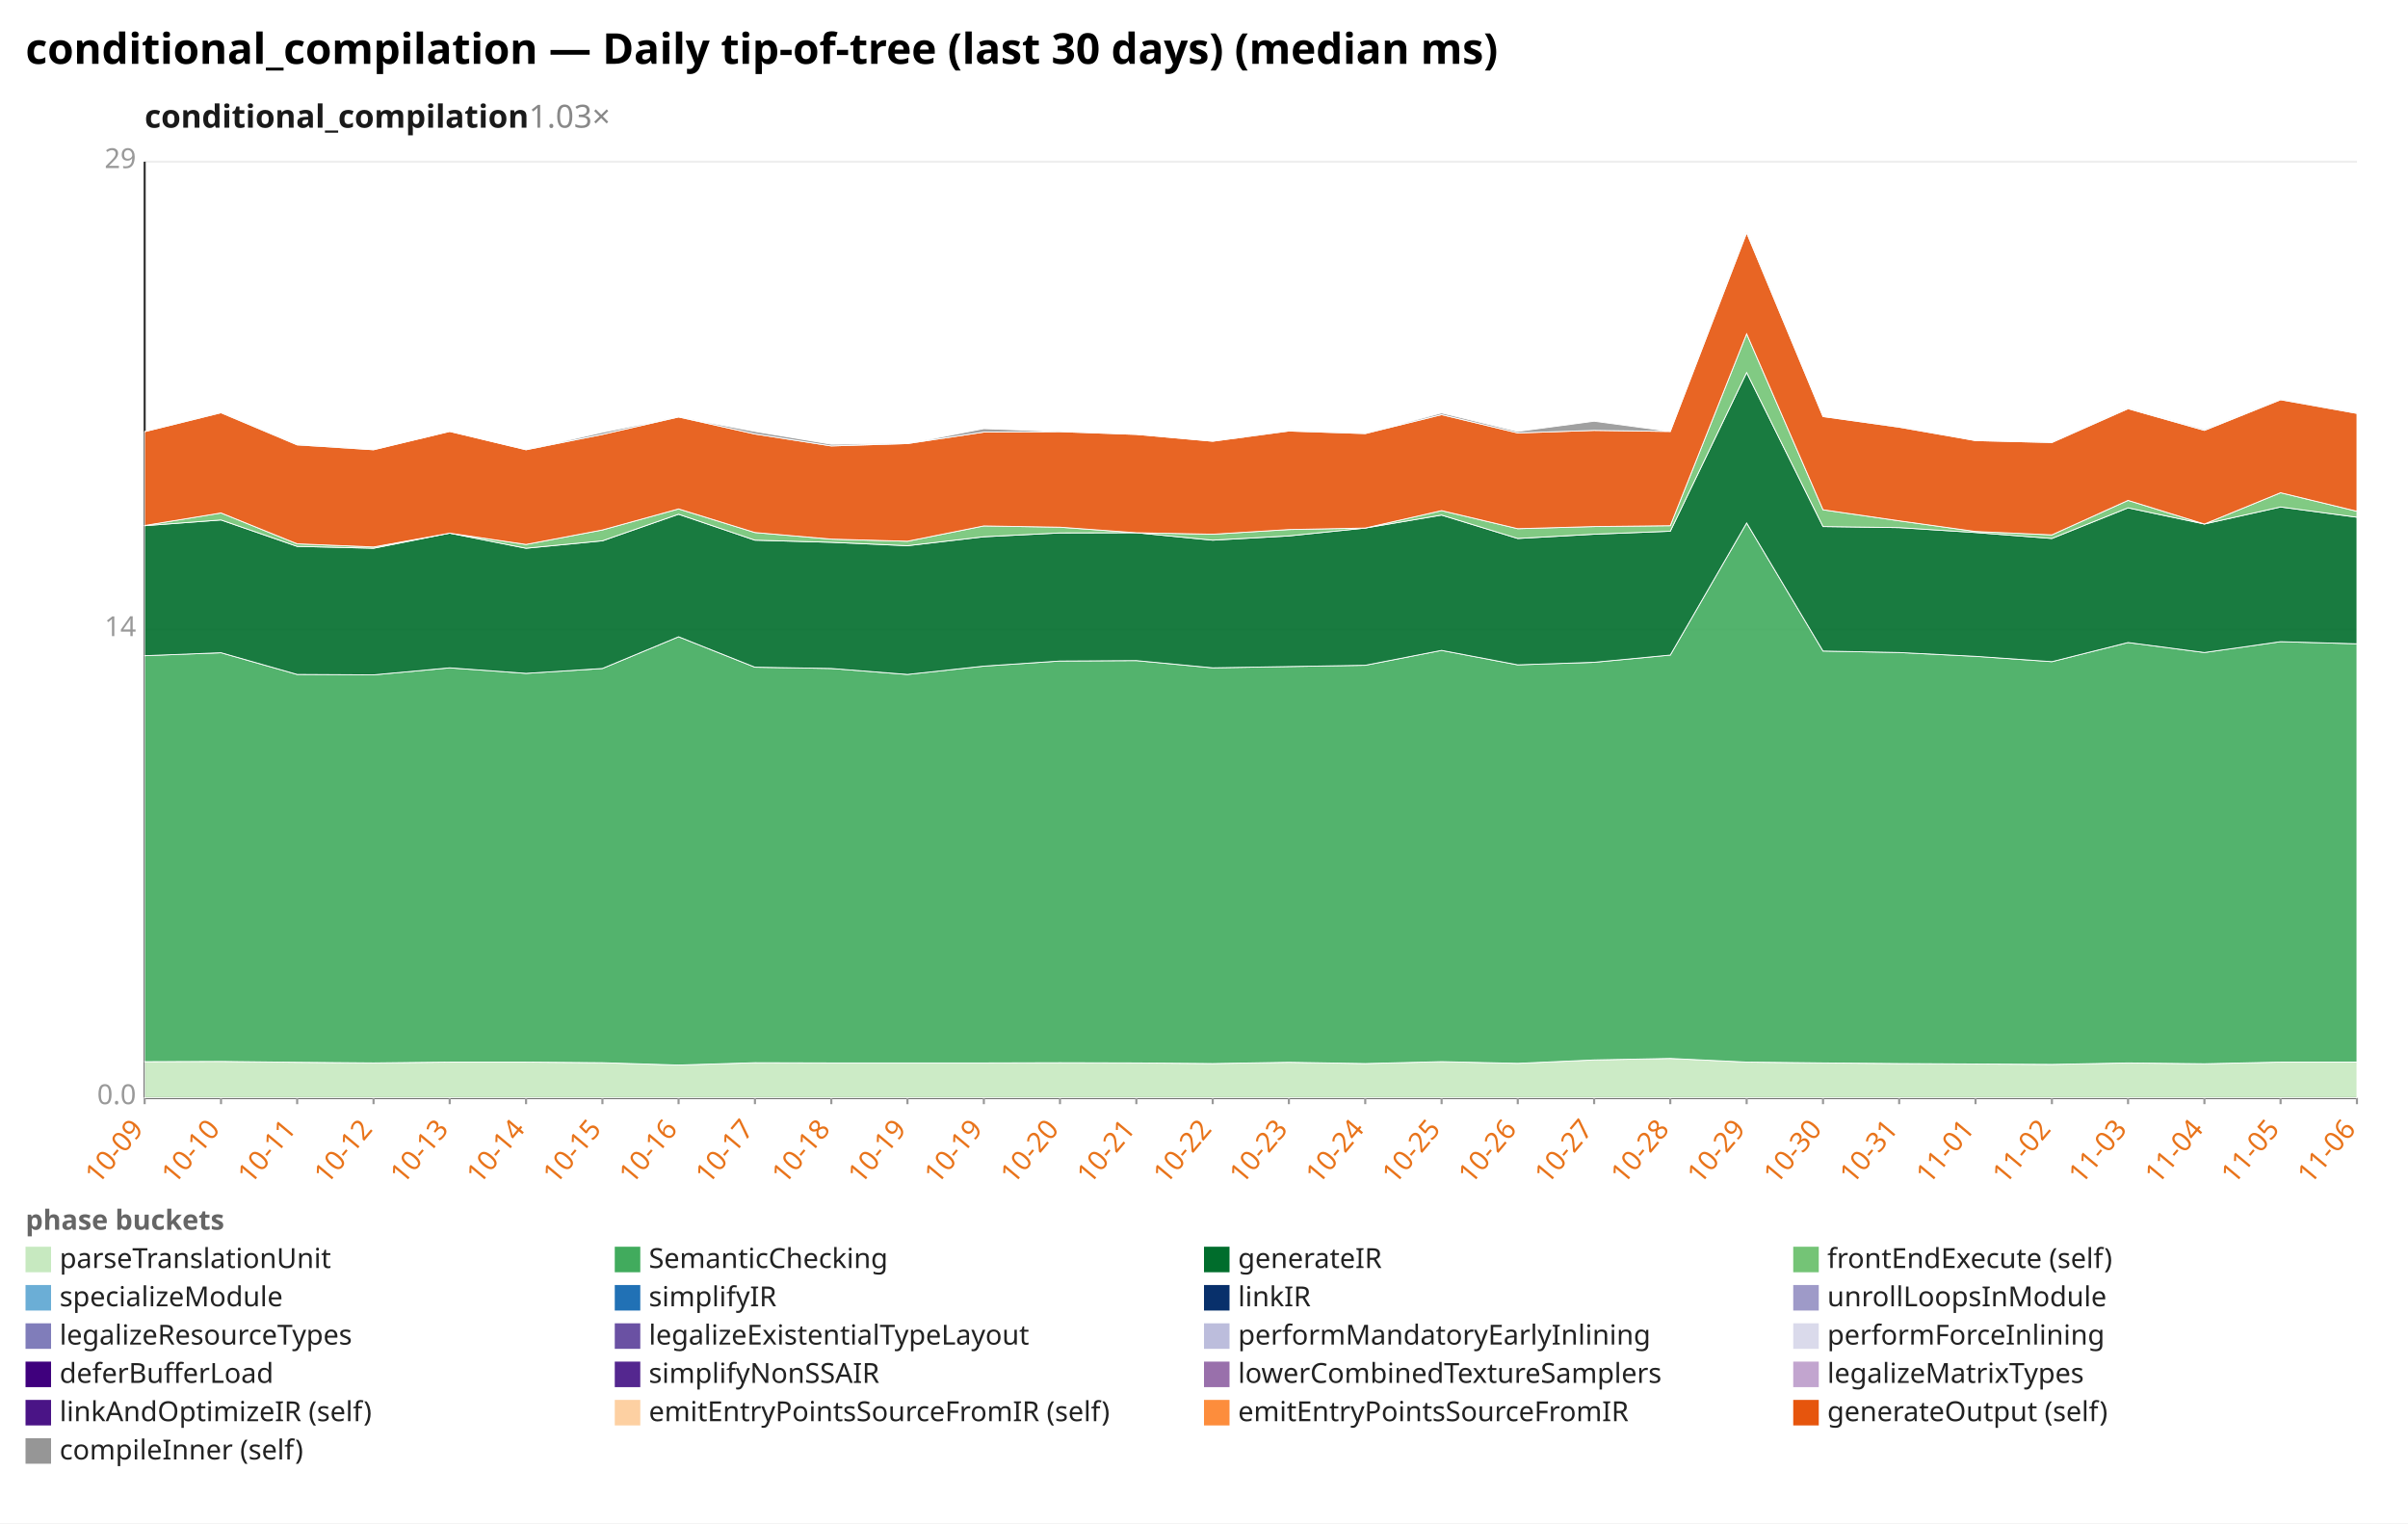
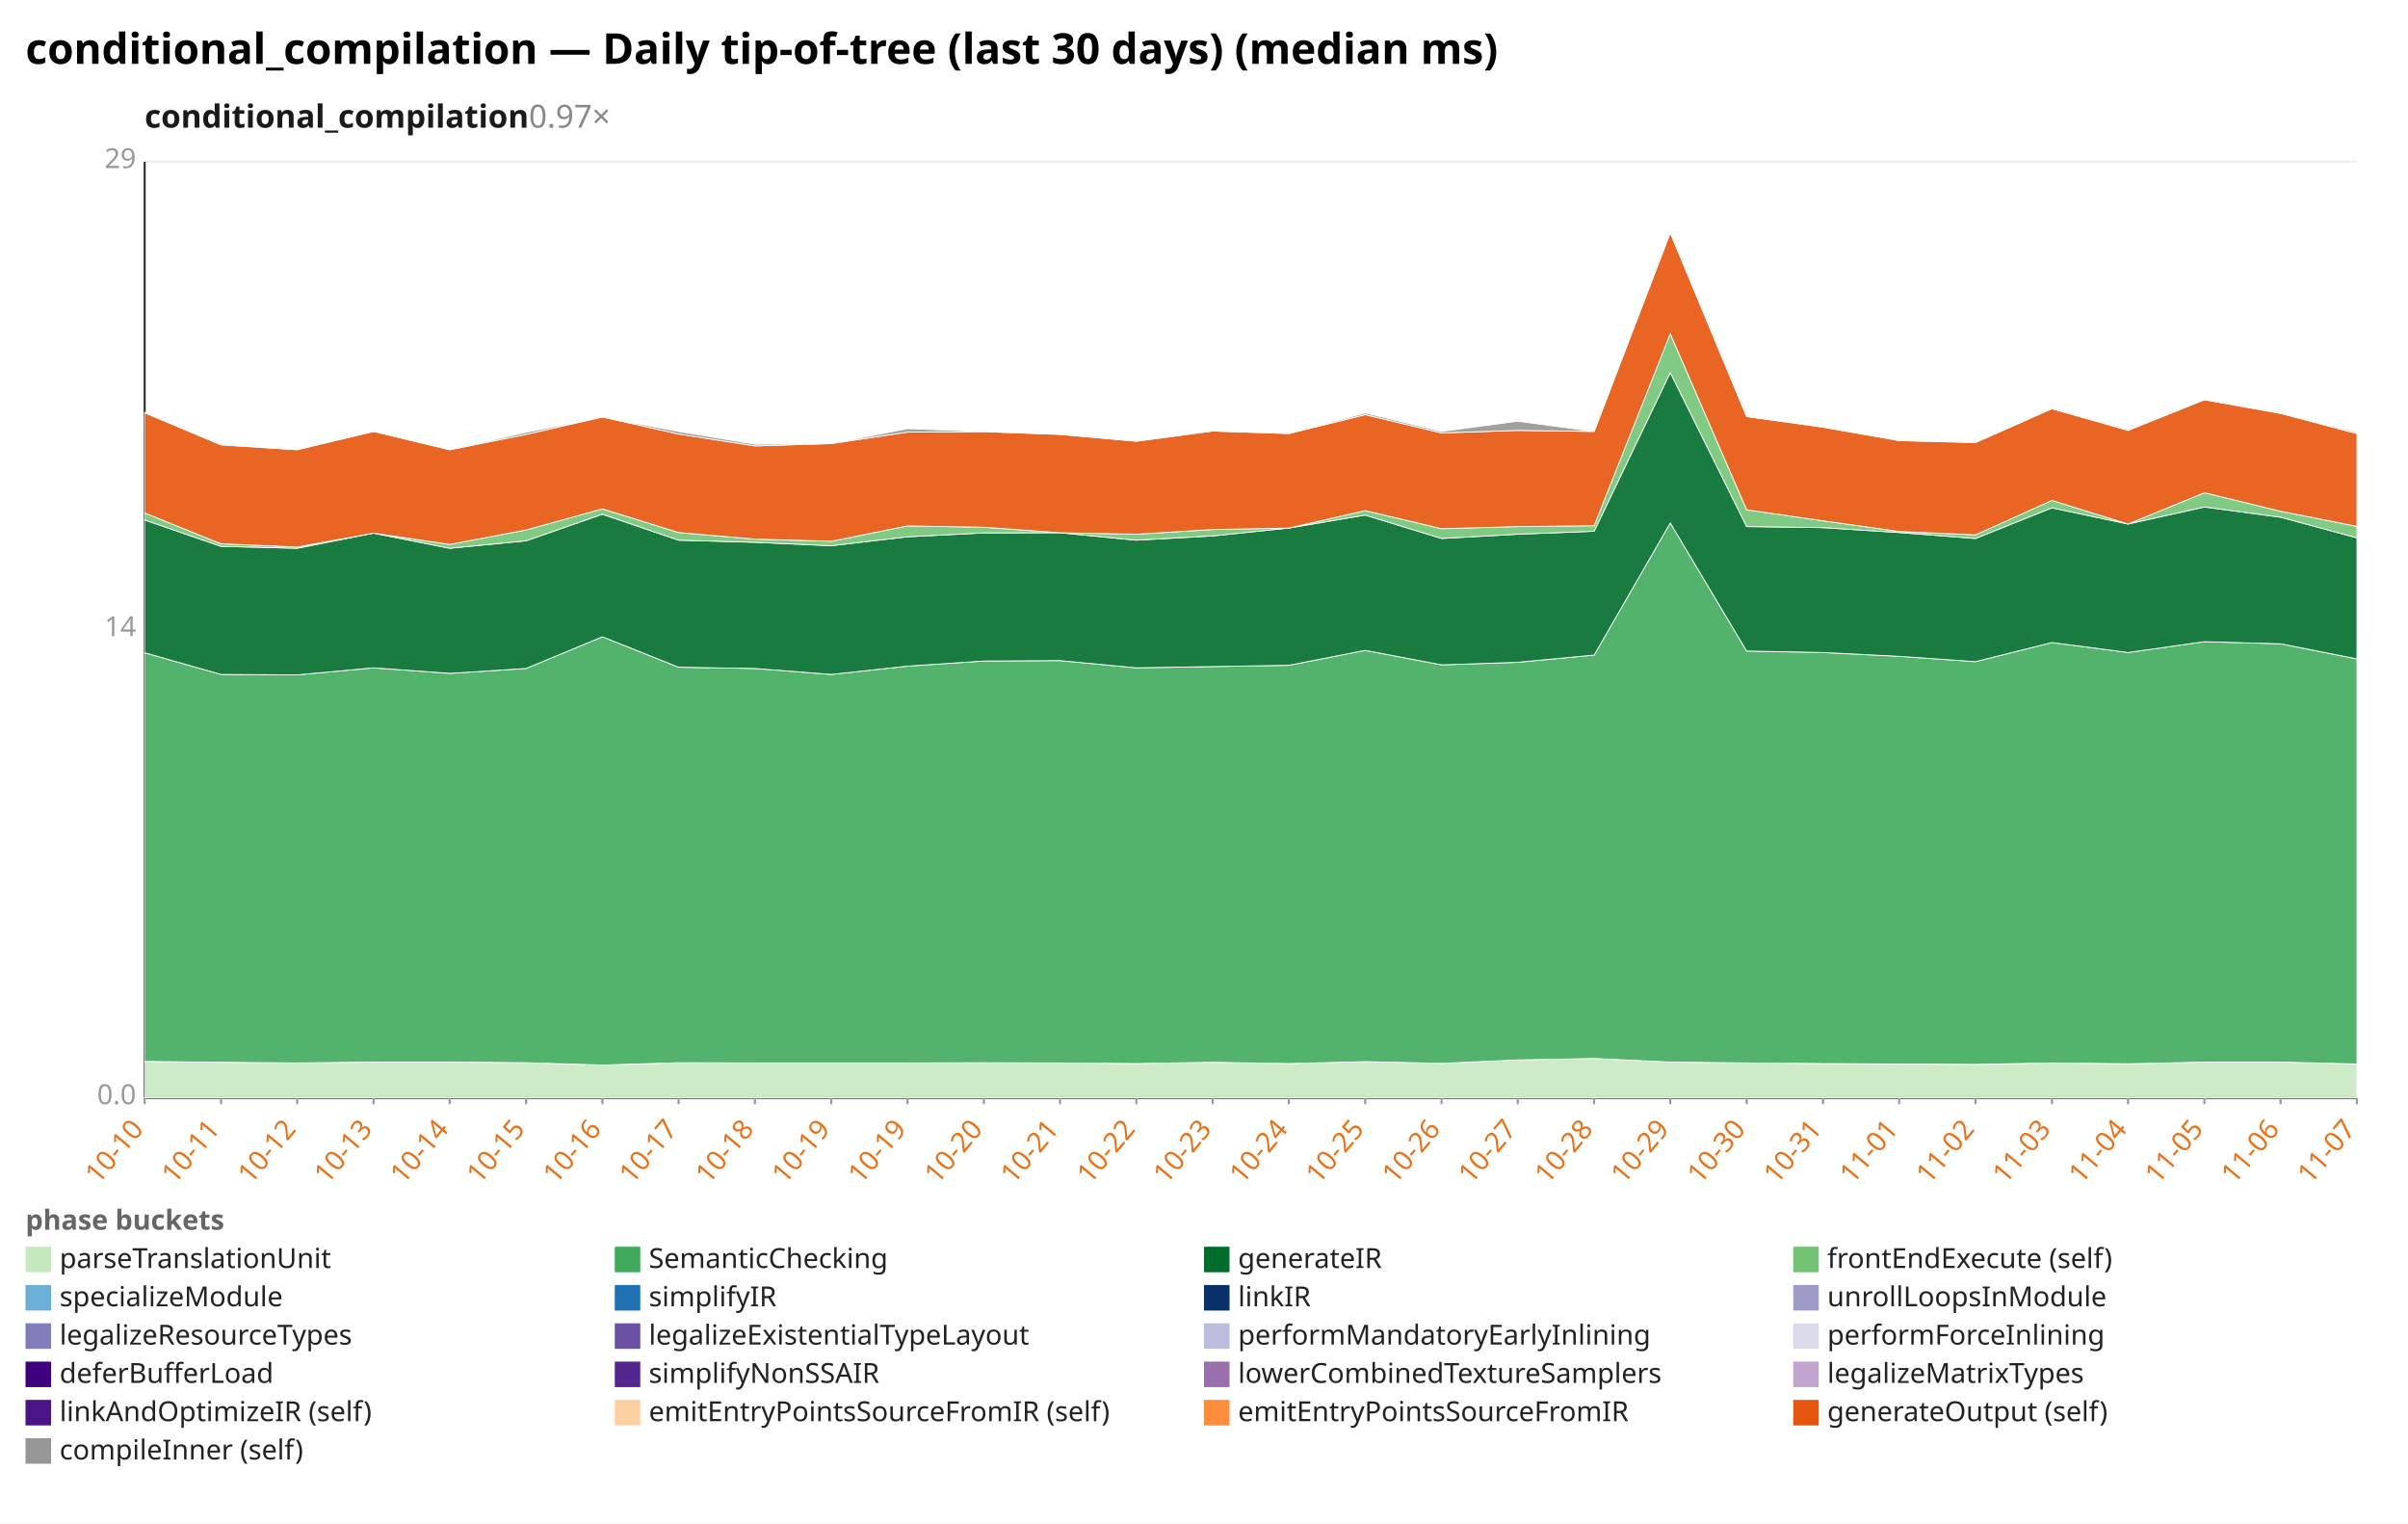
<svg xmlns="http://www.w3.org/2000/svg" width="1132" height="716" viewBox="0 0 1132 716" preserveAspectRatio="xMidYMid meet" font-family="sans-serif" font-size="13">
  <rect width="1132" height="716" fill="white" />
  <text x="12" y="30" font-size="20" font-weight="bold">conditional_compilation — Daily tip-of-tree (last 30 days) (median ms)</text>
-   <text x="68" y="60" font-size="15" font-weight="600" fill="#1a1a1a">conditional_compilation<tspan fill="#888" font-weight="400" text-decoration="none">  1.03×</tspan>
+   <text x="68" y="60" font-size="15" font-weight="600" fill="#1a1a1a">conditional_compilation<tspan fill="#888" font-weight="400" text-decoration="none">  0.97×</tspan>
  </text>
  <line x1="68.0" y1="516.0" x2="1108.0" y2="516.0" stroke="#eee" />
  <text x="64.0" y="519.0" text-anchor="end" fill="#999">0.0</text>
  <line x1="68.0" y1="296.0" x2="1108.0" y2="296.0" stroke="#eee" />
  <text x="64.0" y="299.0" text-anchor="end" fill="#999">14</text>
  <line x1="68.0" y1="76.0" x2="1108.0" y2="76.0" stroke="#eee" />
  <text x="64.0" y="79.0" text-anchor="end" fill="#999">29</text>
  <line x1="68.0" y1="76.0" x2="68.0" y2="516.0" stroke="#333" />
  <line x1="68.0" y1="516.0" x2="1108.0" y2="516.0" stroke="#333" />
  <line x1="68.0" y1="516.0" x2="68.0" y2="519.0" stroke="#999" />
-   <text x="68.0" y="531.0" text-anchor="end" fill="#e8731a" transform="rotate(-50 68.0 531.0)">10-09</text>
+   <text x="68.0" y="531.0" text-anchor="end" fill="#e8731a" transform="rotate(-50 68.0 531.0)">10-10</text>
  <line x1="103.9" y1="516.0" x2="103.9" y2="519.0" stroke="#999" />
-   <text x="103.9" y="531.0" text-anchor="end" fill="#e8731a" transform="rotate(-50 103.9 531.0)">10-10</text>
+   <text x="103.9" y="531.0" text-anchor="end" fill="#e8731a" transform="rotate(-50 103.9 531.0)">10-11</text>
  <line x1="139.7" y1="516.0" x2="139.7" y2="519.0" stroke="#999" />
-   <text x="139.7" y="531.0" text-anchor="end" fill="#e8731a" transform="rotate(-50 139.7 531.0)">10-11</text>
+   <text x="139.7" y="531.0" text-anchor="end" fill="#e8731a" transform="rotate(-50 139.7 531.0)">10-12</text>
  <line x1="175.6" y1="516.0" x2="175.6" y2="519.0" stroke="#999" />
-   <text x="175.6" y="531.0" text-anchor="end" fill="#e8731a" transform="rotate(-50 175.6 531.0)">10-12</text>
+   <text x="175.6" y="531.0" text-anchor="end" fill="#e8731a" transform="rotate(-50 175.6 531.0)">10-13</text>
  <line x1="211.4" y1="516.0" x2="211.4" y2="519.0" stroke="#999" />
-   <text x="211.4" y="531.0" text-anchor="end" fill="#e8731a" transform="rotate(-50 211.4 531.0)">10-13</text>
+   <text x="211.4" y="531.0" text-anchor="end" fill="#e8731a" transform="rotate(-50 211.4 531.0)">10-14</text>
  <line x1="247.3" y1="516.0" x2="247.3" y2="519.0" stroke="#999" />
-   <text x="247.3" y="531.0" text-anchor="end" fill="#e8731a" transform="rotate(-50 247.3 531.0)">10-14</text>
+   <text x="247.3" y="531.0" text-anchor="end" fill="#e8731a" transform="rotate(-50 247.3 531.0)">10-15</text>
  <line x1="283.2" y1="516.0" x2="283.2" y2="519.0" stroke="#999" />
-   <text x="283.2" y="531.0" text-anchor="end" fill="#e8731a" transform="rotate(-50 283.2 531.0)">10-15</text>
+   <text x="283.2" y="531.0" text-anchor="end" fill="#e8731a" transform="rotate(-50 283.2 531.0)">10-16</text>
  <line x1="319.0" y1="516.0" x2="319.0" y2="519.0" stroke="#999" />
-   <text x="319.0" y="531.0" text-anchor="end" fill="#e8731a" transform="rotate(-50 319.0 531.0)">10-16</text>
+   <text x="319.0" y="531.0" text-anchor="end" fill="#e8731a" transform="rotate(-50 319.0 531.0)">10-17</text>
  <line x1="354.9" y1="516.0" x2="354.9" y2="519.0" stroke="#999" />
-   <text x="354.9" y="531.0" text-anchor="end" fill="#e8731a" transform="rotate(-50 354.9 531.0)">10-17</text>
+   <text x="354.9" y="531.0" text-anchor="end" fill="#e8731a" transform="rotate(-50 354.9 531.0)">10-18</text>
  <line x1="390.8" y1="516.0" x2="390.8" y2="519.0" stroke="#999" />
-   <text x="390.8" y="531.0" text-anchor="end" fill="#e8731a" transform="rotate(-50 390.8 531.0)">10-18</text>
+   <text x="390.8" y="531.0" text-anchor="end" fill="#e8731a" transform="rotate(-50 390.8 531.0)">10-19</text>
  <line x1="426.6" y1="516.0" x2="426.6" y2="519.0" stroke="#999" />
  <text x="426.6" y="531.0" text-anchor="end" fill="#e8731a" transform="rotate(-50 426.6 531.0)">10-19</text>
  <line x1="462.5" y1="516.0" x2="462.5" y2="519.0" stroke="#999" />
-   <text x="462.5" y="531.0" text-anchor="end" fill="#e8731a" transform="rotate(-50 462.5 531.0)">10-19</text>
+   <text x="462.5" y="531.0" text-anchor="end" fill="#e8731a" transform="rotate(-50 462.5 531.0)">10-20</text>
  <line x1="498.3" y1="516.0" x2="498.3" y2="519.0" stroke="#999" />
-   <text x="498.3" y="531.0" text-anchor="end" fill="#e8731a" transform="rotate(-50 498.3 531.0)">10-20</text>
+   <text x="498.3" y="531.0" text-anchor="end" fill="#e8731a" transform="rotate(-50 498.3 531.0)">10-21</text>
  <line x1="534.2" y1="516.0" x2="534.2" y2="519.0" stroke="#999" />
-   <text x="534.2" y="531.0" text-anchor="end" fill="#e8731a" transform="rotate(-50 534.2 531.0)">10-21</text>
+   <text x="534.2" y="531.0" text-anchor="end" fill="#e8731a" transform="rotate(-50 534.2 531.0)">10-22</text>
  <line x1="570.1" y1="516.0" x2="570.1" y2="519.0" stroke="#999" />
-   <text x="570.1" y="531.0" text-anchor="end" fill="#e8731a" transform="rotate(-50 570.1 531.0)">10-22</text>
+   <text x="570.1" y="531.0" text-anchor="end" fill="#e8731a" transform="rotate(-50 570.1 531.0)">10-23</text>
  <line x1="605.9" y1="516.0" x2="605.9" y2="519.0" stroke="#999" />
-   <text x="605.9" y="531.0" text-anchor="end" fill="#e8731a" transform="rotate(-50 605.9 531.0)">10-23</text>
+   <text x="605.9" y="531.0" text-anchor="end" fill="#e8731a" transform="rotate(-50 605.9 531.0)">10-24</text>
  <line x1="641.8" y1="516.0" x2="641.8" y2="519.0" stroke="#999" />
-   <text x="641.8" y="531.0" text-anchor="end" fill="#e8731a" transform="rotate(-50 641.8 531.0)">10-24</text>
+   <text x="641.8" y="531.0" text-anchor="end" fill="#e8731a" transform="rotate(-50 641.8 531.0)">10-25</text>
  <line x1="677.7" y1="516.0" x2="677.7" y2="519.0" stroke="#999" />
-   <text x="677.7" y="531.0" text-anchor="end" fill="#e8731a" transform="rotate(-50 677.7 531.0)">10-25</text>
+   <text x="677.7" y="531.0" text-anchor="end" fill="#e8731a" transform="rotate(-50 677.7 531.0)">10-26</text>
  <line x1="713.5" y1="516.0" x2="713.5" y2="519.0" stroke="#999" />
-   <text x="713.5" y="531.0" text-anchor="end" fill="#e8731a" transform="rotate(-50 713.5 531.0)">10-26</text>
+   <text x="713.5" y="531.0" text-anchor="end" fill="#e8731a" transform="rotate(-50 713.5 531.0)">10-27</text>
  <line x1="749.4" y1="516.0" x2="749.4" y2="519.0" stroke="#999" />
-   <text x="749.4" y="531.0" text-anchor="end" fill="#e8731a" transform="rotate(-50 749.4 531.0)">10-27</text>
+   <text x="749.4" y="531.0" text-anchor="end" fill="#e8731a" transform="rotate(-50 749.4 531.0)">10-28</text>
  <line x1="785.2" y1="516.0" x2="785.2" y2="519.0" stroke="#999" />
-   <text x="785.2" y="531.0" text-anchor="end" fill="#e8731a" transform="rotate(-50 785.2 531.0)">10-28</text>
+   <text x="785.2" y="531.0" text-anchor="end" fill="#e8731a" transform="rotate(-50 785.2 531.0)">10-29</text>
  <line x1="821.1" y1="516.0" x2="821.1" y2="519.0" stroke="#999" />
-   <text x="821.1" y="531.0" text-anchor="end" fill="#e8731a" transform="rotate(-50 821.1 531.0)">10-29</text>
+   <text x="821.1" y="531.0" text-anchor="end" fill="#e8731a" transform="rotate(-50 821.1 531.0)">10-30</text>
  <line x1="857.0" y1="516.0" x2="857.0" y2="519.0" stroke="#999" />
-   <text x="857.0" y="531.0" text-anchor="end" fill="#e8731a" transform="rotate(-50 857.0 531.0)">10-30</text>
+   <text x="857.0" y="531.0" text-anchor="end" fill="#e8731a" transform="rotate(-50 857.0 531.0)">10-31</text>
  <line x1="892.8" y1="516.0" x2="892.8" y2="519.0" stroke="#999" />
-   <text x="892.8" y="531.0" text-anchor="end" fill="#e8731a" transform="rotate(-50 892.8 531.0)">10-31</text>
+   <text x="892.8" y="531.0" text-anchor="end" fill="#e8731a" transform="rotate(-50 892.8 531.0)">11-01</text>
  <line x1="928.7" y1="516.0" x2="928.7" y2="519.0" stroke="#999" />
-   <text x="928.7" y="531.0" text-anchor="end" fill="#e8731a" transform="rotate(-50 928.7 531.0)">11-01</text>
+   <text x="928.7" y="531.0" text-anchor="end" fill="#e8731a" transform="rotate(-50 928.7 531.0)">11-02</text>
  <line x1="964.6" y1="516.0" x2="964.6" y2="519.0" stroke="#999" />
-   <text x="964.6" y="531.0" text-anchor="end" fill="#e8731a" transform="rotate(-50 964.6 531.0)">11-02</text>
+   <text x="964.6" y="531.0" text-anchor="end" fill="#e8731a" transform="rotate(-50 964.6 531.0)">11-03</text>
  <line x1="1000.4" y1="516.0" x2="1000.4" y2="519.0" stroke="#999" />
-   <text x="1000.4" y="531.0" text-anchor="end" fill="#e8731a" transform="rotate(-50 1000.4 531.0)">11-03</text>
+   <text x="1000.4" y="531.0" text-anchor="end" fill="#e8731a" transform="rotate(-50 1000.4 531.0)">11-04</text>
  <line x1="1036.3" y1="516.0" x2="1036.3" y2="519.0" stroke="#999" />
-   <text x="1036.3" y="531.0" text-anchor="end" fill="#e8731a" transform="rotate(-50 1036.3 531.0)">11-04</text>
+   <text x="1036.3" y="531.0" text-anchor="end" fill="#e8731a" transform="rotate(-50 1036.3 531.0)">11-05</text>
  <line x1="1072.1" y1="516.0" x2="1072.1" y2="519.0" stroke="#999" />
-   <text x="1072.1" y="531.0" text-anchor="end" fill="#e8731a" transform="rotate(-50 1072.1 531.0)">11-05</text>
+   <text x="1072.1" y="531.0" text-anchor="end" fill="#e8731a" transform="rotate(-50 1072.1 531.0)">11-06</text>
  <line x1="1108.0" y1="516.0" x2="1108.0" y2="519.0" stroke="#999" />
-   <text x="1108.0" y="531.0" text-anchor="end" fill="#e8731a" transform="rotate(-50 1108.0 531.0)">11-06</text>
-   <polygon points="68.0,499.0 103.9,498.9 139.7,499.3 175.6,499.6 211.4,499.2 247.3,499.2 283.2,499.5 319.0,500.6 354.9,499.5 390.8,499.6 426.6,499.6 462.5,499.6 498.3,499.5 534.2,499.6 570.1,499.9 605.9,499.3 641.8,499.9 677.7,499.0 713.5,499.8 749.4,498.2 785.2,497.5 821.1,499.2 857.0,499.6 892.8,499.9 928.7,500.1 964.6,500.3 1000.4,499.6 1036.3,500.0 1072.1,499.2 1108.0,499.2 1108.0,516.0 1072.1,516.0 1036.3,516.0 1000.4,516.0 964.6,516.0 928.7,516.0 892.8,516.0 857.0,516.0 821.1,516.0 785.2,516.0 749.4,516.0 713.5,516.0 677.7,516.0 641.8,516.0 605.9,516.0 570.1,516.0 534.2,516.0 498.3,516.0 462.5,516.0 426.6,516.0 390.8,516.0 354.9,516.0 319.0,516.0 283.2,516.0 247.3,516.0 211.4,516.0 175.6,516.0 139.7,516.0 103.9,516.0 68.0,516.0" fill="#c7e9c0" fill-opacity="0.9" stroke="#fff" stroke-width="0.4" />
-   <polygon points="68.0,308.2 103.9,306.8 139.7,317.0 175.6,317.2 211.4,313.9 247.3,316.5 283.2,314.2 319.0,299.3 354.9,313.6 390.8,314.2 426.6,317.0 462.5,313.1 498.3,310.7 534.2,310.5 570.1,313.9 605.9,313.3 641.8,312.7 677.7,305.7 713.5,312.5 749.4,311.3 785.2,307.9 821.1,245.8 857.0,306.0 892.8,306.7 928.7,308.5 964.6,311.0 1000.4,302.0 1036.3,306.7 1072.1,301.6 1108.0,302.6 1108.0,499.2 1072.1,499.2 1036.3,500.0 1000.4,499.6 964.6,500.3 928.7,500.1 892.8,499.9 857.0,499.6 821.1,499.2 785.2,497.5 749.4,498.2 713.5,499.8 677.7,499.0 641.8,499.9 605.9,499.3 570.1,499.9 534.2,499.6 498.3,499.5 462.5,499.6 426.6,499.6 390.8,499.6 354.9,499.5 319.0,500.6 283.2,499.5 247.3,499.2 211.4,499.2 175.6,499.6 139.7,499.3 103.9,498.9 68.0,499.0" fill="#41ab5d" fill-opacity="0.9" stroke="#fff" stroke-width="0.4" />
-   <polygon points="68.0,247.1 103.9,244.4 139.7,256.8 175.6,257.7 211.4,250.6 247.3,257.7 283.2,254.2 319.0,241.7 354.9,253.9 390.8,254.9 426.6,256.5 462.5,252.3 498.3,250.5 534.2,250.4 570.1,253.9 605.9,251.9 641.8,248.2 677.7,242.1 713.5,253.1 749.4,251.1 785.2,249.7 821.1,175.1 857.0,247.5 892.8,248.0 928.7,250.3 964.6,253.1 1000.4,238.7 1036.3,246.3 1072.1,238.3 1108.0,243.1 1108.0,302.6 1072.1,301.6 1036.3,306.7 1000.4,302.0 964.6,311.0 928.7,308.5 892.8,306.7 857.0,306.0 821.1,245.8 785.2,307.9 749.4,311.3 713.5,312.5 677.7,305.7 641.8,312.7 605.9,313.3 570.1,313.9 534.2,310.5 498.3,310.7 462.5,313.1 426.6,317.0 390.8,314.2 354.9,313.6 319.0,299.3 283.2,314.2 247.3,316.5 211.4,313.9 175.6,317.2 139.7,317.0 103.9,306.8 68.0,308.2" fill="#006d2c" fill-opacity="0.9" stroke="#fff" stroke-width="0.4" />
-   <polygon points="68.0,247.0 103.9,241.1 139.7,255.6 175.6,257.1 211.4,250.6 247.3,255.9 283.2,249.1 319.0,239.2 354.9,250.3 390.8,253.4 426.6,254.4 462.5,247.2 498.3,247.8 534.2,250.4 570.1,251.1 605.9,248.9 641.8,248.2 677.7,240.0 713.5,248.5 749.4,247.5 785.2,247.1 821.1,156.9 857.0,239.6 892.8,244.8 928.7,249.8 964.6,251.4 1000.4,235.2 1036.3,246.3 1072.1,231.6 1108.0,240.3 1108.0,243.1 1072.1,238.3 1036.3,246.3 1000.4,238.7 964.6,253.1 928.7,250.3 892.8,248.0 857.0,247.5 821.1,175.1 785.2,249.7 749.4,251.1 713.5,253.1 677.7,242.1 641.8,248.2 605.9,251.9 570.1,253.9 534.2,250.4 498.3,250.5 462.5,252.3 426.6,256.5 390.8,254.9 354.9,253.9 319.0,241.7 283.2,254.2 247.3,257.7 211.4,250.6 175.6,257.7 139.7,256.8 103.9,244.4 68.0,247.1" fill="#74c476" fill-opacity="0.9" stroke="#fff" stroke-width="0.4" />
-   <polygon points="68.0,202.9 103.9,194.0 139.7,209.1 175.6,211.4 211.4,202.8 247.3,211.4 283.2,204.2 319.0,196.0 354.9,204.0 390.8,209.6 426.6,208.5 462.5,203.1 498.3,202.9 534.2,204.2 570.1,207.4 605.9,202.6 641.8,203.8 677.7,194.9 713.5,203.5 749.4,202.3 785.2,202.8 821.1,109.4 857.0,195.8 892.8,200.8 928.7,207.1 964.6,208.0 1000.4,192.1 1036.3,202.3 1072.1,187.9 1108.0,194.3 1108.0,240.3 1072.1,231.6 1036.3,246.3 1000.4,235.2 964.6,251.4 928.7,249.8 892.8,244.8 857.0,239.6 821.1,156.9 785.2,247.1 749.4,247.5 713.5,248.5 677.7,240.0 641.8,248.2 605.9,248.9 570.1,251.1 534.2,250.4 498.3,247.8 462.5,247.2 426.6,254.4 390.8,253.4 354.9,250.3 319.0,239.2 283.2,249.1 247.3,255.9 211.4,250.6 175.6,257.1 139.7,255.6 103.9,241.1 68.0,247.0" fill="#e6550d" fill-opacity="0.9" stroke="#fff" stroke-width="0.4" />
-   <polygon points="68.0,202.9 103.9,193.8 139.7,208.9 175.6,211.4 211.4,202.8 247.3,211.4 283.2,203.2 319.0,196.0 354.9,202.8 390.8,208.8 426.6,208.5 462.5,201.5 498.3,202.8 534.2,204.2 570.1,207.4 605.9,202.3 641.8,203.7 677.7,194.1 713.5,202.8 749.4,198.0 785.2,202.8 821.1,108.6 857.0,195.8 892.8,200.6 928.7,207.1 964.6,207.9 1000.4,191.8 1036.3,201.8 1072.1,187.8 1108.0,194.1 1108.0,194.3 1072.1,187.9 1036.3,202.3 1000.4,192.1 964.6,208.0 928.7,207.1 892.8,200.8 857.0,195.8 821.1,109.4 785.2,202.8 749.4,202.3 713.5,203.5 677.7,194.9 641.8,203.8 605.9,202.6 570.1,207.4 534.2,204.2 498.3,202.9 462.5,203.1 426.6,208.5 390.8,209.6 354.9,204.0 319.0,196.0 283.2,204.2 247.3,211.4 211.4,202.8 175.6,211.4 139.7,209.1 103.9,194.0 68.0,202.9" fill="#969696" fill-opacity="0.9" stroke="#fff" stroke-width="0.4" />
+   <text x="1108.0" y="531.0" text-anchor="end" fill="#e8731a" transform="rotate(-50 1108.0 531.0)">11-07</text>
+   <polygon points="68.0,498.9 103.9,499.3 139.7,499.6 175.6,499.2 211.4,499.2 247.3,499.5 283.2,500.6 319.0,499.5 354.9,499.6 390.8,499.6 426.6,499.6 462.5,499.5 498.3,499.6 534.2,499.9 570.1,499.3 605.9,499.9 641.8,499.0 677.7,499.8 713.5,498.2 749.4,497.5 785.2,499.2 821.1,499.6 857.0,499.9 892.8,500.1 928.7,500.3 964.6,499.6 1000.4,500.0 1036.3,499.2 1072.1,499.2 1108.0,500.1 1108.0,516.0 1072.1,516.0 1036.3,516.0 1000.4,516.0 964.6,516.0 928.7,516.0 892.8,516.0 857.0,516.0 821.1,516.0 785.2,516.0 749.4,516.0 713.5,516.0 677.7,516.0 641.8,516.0 605.9,516.0 570.1,516.0 534.2,516.0 498.3,516.0 462.5,516.0 426.6,516.0 390.8,516.0 354.9,516.0 319.0,516.0 283.2,516.0 247.3,516.0 211.4,516.0 175.6,516.0 139.7,516.0 103.9,516.0 68.0,516.0" fill="#c7e9c0" fill-opacity="0.9" stroke="#fff" stroke-width="0.4" />
+   <polygon points="68.0,306.8 103.9,317.0 139.7,317.2 175.6,313.9 211.4,316.5 247.3,314.2 283.2,299.3 319.0,313.6 354.9,314.2 390.8,317.0 426.6,313.1 462.5,310.7 498.3,310.5 534.2,313.9 570.1,313.3 605.9,312.7 641.8,305.7 677.7,312.5 713.5,311.3 749.4,307.9 785.2,245.8 821.1,306.0 857.0,306.7 892.8,308.5 928.7,311.0 964.6,302.0 1000.4,306.7 1036.3,301.6 1072.1,302.6 1108.0,309.7 1108.0,500.1 1072.1,499.2 1036.3,499.2 1000.4,500.0 964.6,499.6 928.7,500.3 892.8,500.1 857.0,499.9 821.1,499.6 785.2,499.2 749.4,497.5 713.5,498.2 677.7,499.8 641.8,499.0 605.9,499.9 570.1,499.3 534.2,499.9 498.3,499.6 462.5,499.5 426.6,499.6 390.8,499.6 354.9,499.6 319.0,499.5 283.2,500.6 247.3,499.5 211.4,499.2 175.6,499.2 139.7,499.6 103.9,499.3 68.0,498.9" fill="#41ab5d" fill-opacity="0.9" stroke="#fff" stroke-width="0.4" />
+   <polygon points="68.0,244.4 103.9,256.8 139.7,257.7 175.6,250.6 211.4,257.7 247.3,254.2 283.2,241.7 319.0,253.9 354.9,254.9 390.8,256.5 426.6,252.3 462.5,250.5 498.3,250.4 534.2,253.9 570.1,251.9 605.9,248.2 641.8,242.1 677.7,253.1 713.5,251.1 749.4,249.7 785.2,175.1 821.1,247.5 857.0,248.0 892.8,250.3 928.7,253.1 964.6,238.7 1000.4,246.3 1036.3,238.3 1072.1,243.1 1108.0,252.8 1108.0,309.7 1072.1,302.6 1036.3,301.6 1000.4,306.7 964.6,302.0 928.7,311.0 892.8,308.5 857.0,306.7 821.1,306.0 785.2,245.8 749.4,307.9 713.5,311.3 677.7,312.5 641.8,305.7 605.9,312.7 570.1,313.3 534.2,313.9 498.3,310.5 462.5,310.7 426.6,313.1 390.8,317.0 354.9,314.2 319.0,313.6 283.2,299.3 247.3,314.2 211.4,316.5 175.6,313.9 139.7,317.2 103.9,317.0 68.0,306.8" fill="#006d2c" fill-opacity="0.9" stroke="#fff" stroke-width="0.4" />
+   <polygon points="68.0,241.1 103.9,255.6 139.7,257.1 175.6,250.6 211.4,255.9 247.3,249.1 283.2,239.2 319.0,250.3 354.9,253.4 390.8,254.4 426.6,247.2 462.5,247.8 498.3,250.4 534.2,251.1 570.1,248.9 605.9,248.2 641.8,240.0 677.7,248.5 713.5,247.5 749.4,247.1 785.2,156.9 821.1,239.6 857.0,244.8 892.8,249.8 928.7,251.4 964.6,235.2 1000.4,246.3 1036.3,231.6 1072.1,240.3 1108.0,247.4 1108.0,252.8 1072.1,243.1 1036.3,238.3 1000.4,246.3 964.6,238.7 928.7,253.1 892.8,250.3 857.0,248.0 821.1,247.5 785.2,175.1 749.4,249.7 713.5,251.1 677.7,253.1 641.8,242.1 605.9,248.2 570.1,251.9 534.2,253.9 498.3,250.4 462.5,250.5 426.6,252.3 390.8,256.5 354.9,254.9 319.0,253.9 283.2,241.7 247.3,254.2 211.4,257.7 175.6,250.6 139.7,257.7 103.9,256.8 68.0,244.4" fill="#74c476" fill-opacity="0.9" stroke="#fff" stroke-width="0.4" />
+   <polygon points="68.0,194.0 103.9,209.1 139.7,211.4 175.6,202.8 211.4,211.4 247.3,204.2 283.2,196.0 319.0,204.0 354.9,209.6 390.8,208.5 426.6,203.1 462.5,202.9 498.3,204.2 534.2,207.4 570.1,202.6 605.9,203.8 641.8,194.9 677.7,203.5 713.5,202.3 749.4,202.8 785.2,109.4 821.1,195.8 857.0,200.8 892.8,207.1 928.7,208.0 964.6,192.1 1000.4,202.3 1036.3,187.9 1072.1,194.3 1108.0,203.8 1108.0,247.4 1072.1,240.3 1036.3,231.6 1000.4,246.3 964.6,235.2 928.7,251.4 892.8,249.8 857.0,244.8 821.1,239.6 785.2,156.9 749.4,247.1 713.5,247.5 677.7,248.5 641.8,240.0 605.9,248.2 570.1,248.9 534.2,251.1 498.3,250.4 462.5,247.8 426.6,247.2 390.8,254.4 354.9,253.4 319.0,250.3 283.2,239.2 247.3,249.1 211.4,255.9 175.6,250.6 139.7,257.1 103.9,255.6 68.0,241.1" fill="#e6550d" fill-opacity="0.9" stroke="#fff" stroke-width="0.4" />
+   <polygon points="68.0,193.8 103.9,208.9 139.7,211.4 175.6,202.8 211.4,211.4 247.3,203.2 283.2,196.0 319.0,202.8 354.9,208.8 390.8,208.5 426.6,201.5 462.5,202.8 498.3,204.2 534.2,207.4 570.1,202.3 605.9,203.7 641.8,194.1 677.7,202.8 713.5,198.0 749.4,202.8 785.2,108.6 821.1,195.8 857.0,200.6 892.8,207.1 928.7,207.9 964.6,191.8 1000.4,201.8 1036.3,187.8 1072.1,194.1 1108.0,203.2 1108.0,203.8 1072.1,194.3 1036.3,187.9 1000.4,202.3 964.6,192.1 928.7,208.0 892.8,207.1 857.0,200.8 821.1,195.8 785.2,109.4 749.4,202.8 713.5,202.3 677.7,203.5 641.8,194.9 605.9,203.8 570.1,202.6 534.2,207.4 498.3,204.2 462.5,202.9 426.6,203.1 390.8,208.5 354.9,209.6 319.0,204.0 283.2,196.0 247.3,204.2 211.4,211.4 175.6,202.8 139.7,211.4 103.9,209.1 68.0,194.0" fill="#969696" fill-opacity="0.9" stroke="#fff" stroke-width="0.4" />
  <text x="12" y="578" fill="#666" font-weight="600">phase buckets</text>
  <rect x="12" y="586" width="12" height="12" fill="#c7e9c0" />
  <text x="28" y="596" fill="#222">parseTranslationUnit</text>
  <rect x="289" y="586" width="12" height="12" fill="#41ab5d" />
  <text x="305" y="596" fill="#222">SemanticChecking</text>
  <rect x="566" y="586" width="12" height="12" fill="#006d2c" />
  <text x="582" y="596" fill="#222">generateIR</text>
  <rect x="843" y="586" width="12" height="12" fill="#74c476" />
  <text x="859" y="596" fill="#222">frontEndExecute (self)</text>
  <rect x="12" y="604" width="12" height="12" fill="#6baed6" />
  <text x="28" y="614" fill="#222">specializeModule</text>
  <rect x="289" y="604" width="12" height="12" fill="#2171b5" />
  <text x="305" y="614" fill="#222">simplifyIR</text>
  <rect x="566" y="604" width="12" height="12" fill="#08306b" />
  <text x="582" y="614" fill="#222">linkIR</text>
  <rect x="843" y="604" width="12" height="12" fill="#9e9ac8" />
  <text x="859" y="614" fill="#222">unrollLoopsInModule</text>
  <rect x="12" y="622" width="12" height="12" fill="#807dba" />
  <text x="28" y="632" fill="#222">legalizeResourceTypes</text>
  <rect x="289" y="622" width="12" height="12" fill="#6a51a3" />
  <text x="305" y="632" fill="#222">legalizeExistentialTypeLayout</text>
  <rect x="566" y="622" width="12" height="12" fill="#bcbddc" />
  <text x="582" y="632" fill="#222">performMandatoryEarlyInlining</text>
  <rect x="843" y="622" width="12" height="12" fill="#dadaeb" />
  <text x="859" y="632" fill="#222">performForceInlining</text>
  <rect x="12" y="640" width="12" height="12" fill="#3f007d" />
  <text x="28" y="650" fill="#222">deferBufferLoad</text>
  <rect x="289" y="640" width="12" height="12" fill="#54278f" />
  <text x="305" y="650" fill="#222">simplifyNonSSAIR</text>
  <rect x="566" y="640" width="12" height="12" fill="#9970ab" />
  <text x="582" y="650" fill="#222">lowerCombinedTextureSamplers</text>
  <rect x="843" y="640" width="12" height="12" fill="#c2a5cf" />
  <text x="859" y="650" fill="#222">legalizeMatrixTypes</text>
  <rect x="12" y="658" width="12" height="12" fill="#4a1486" />
  <text x="28" y="668" fill="#222">linkAndOptimizeIR (self)</text>
  <rect x="289" y="658" width="12" height="12" fill="#fdd0a2" />
  <text x="305" y="668" fill="#222">emitEntryPointsSourceFromIR (self)</text>
  <rect x="566" y="658" width="12" height="12" fill="#fd8d3c" />
  <text x="582" y="668" fill="#222">emitEntryPointsSourceFromIR</text>
  <rect x="843" y="658" width="12" height="12" fill="#e6550d" />
  <text x="859" y="668" fill="#222">generateOutput (self)</text>
  <rect x="12" y="676" width="12" height="12" fill="#969696" />
  <text x="28" y="686" fill="#222">compileInner (self)</text>
</svg>
